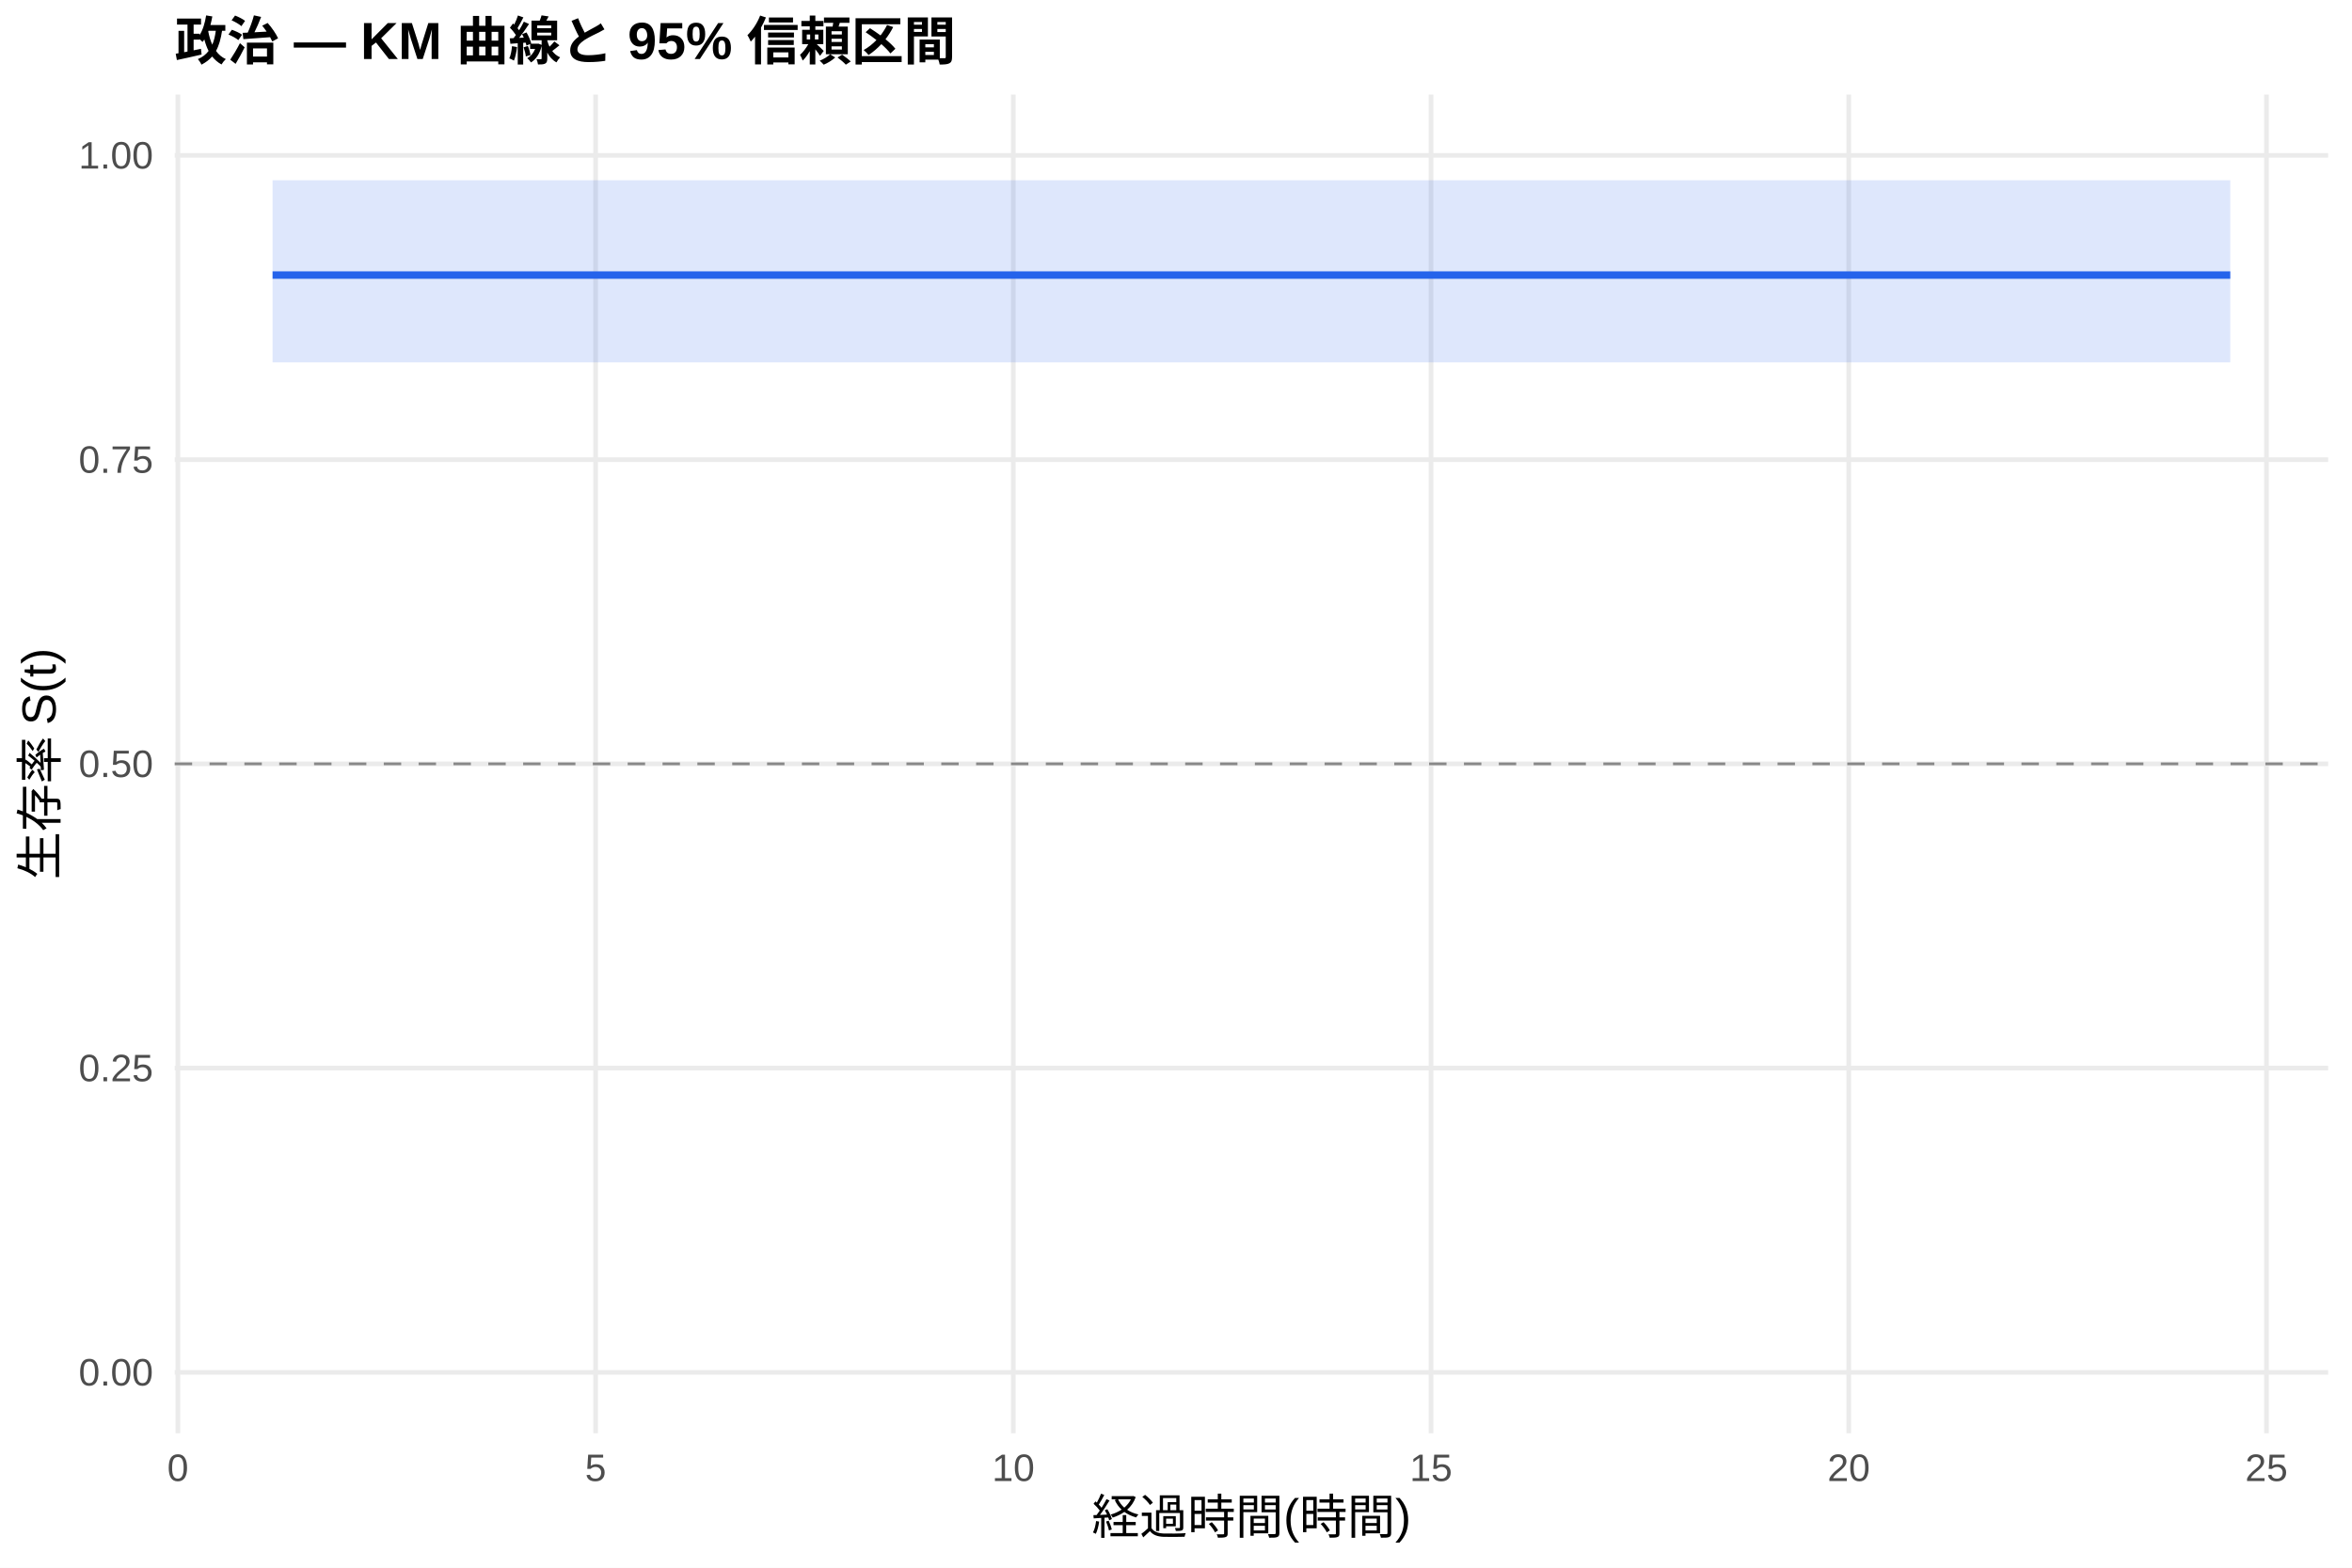
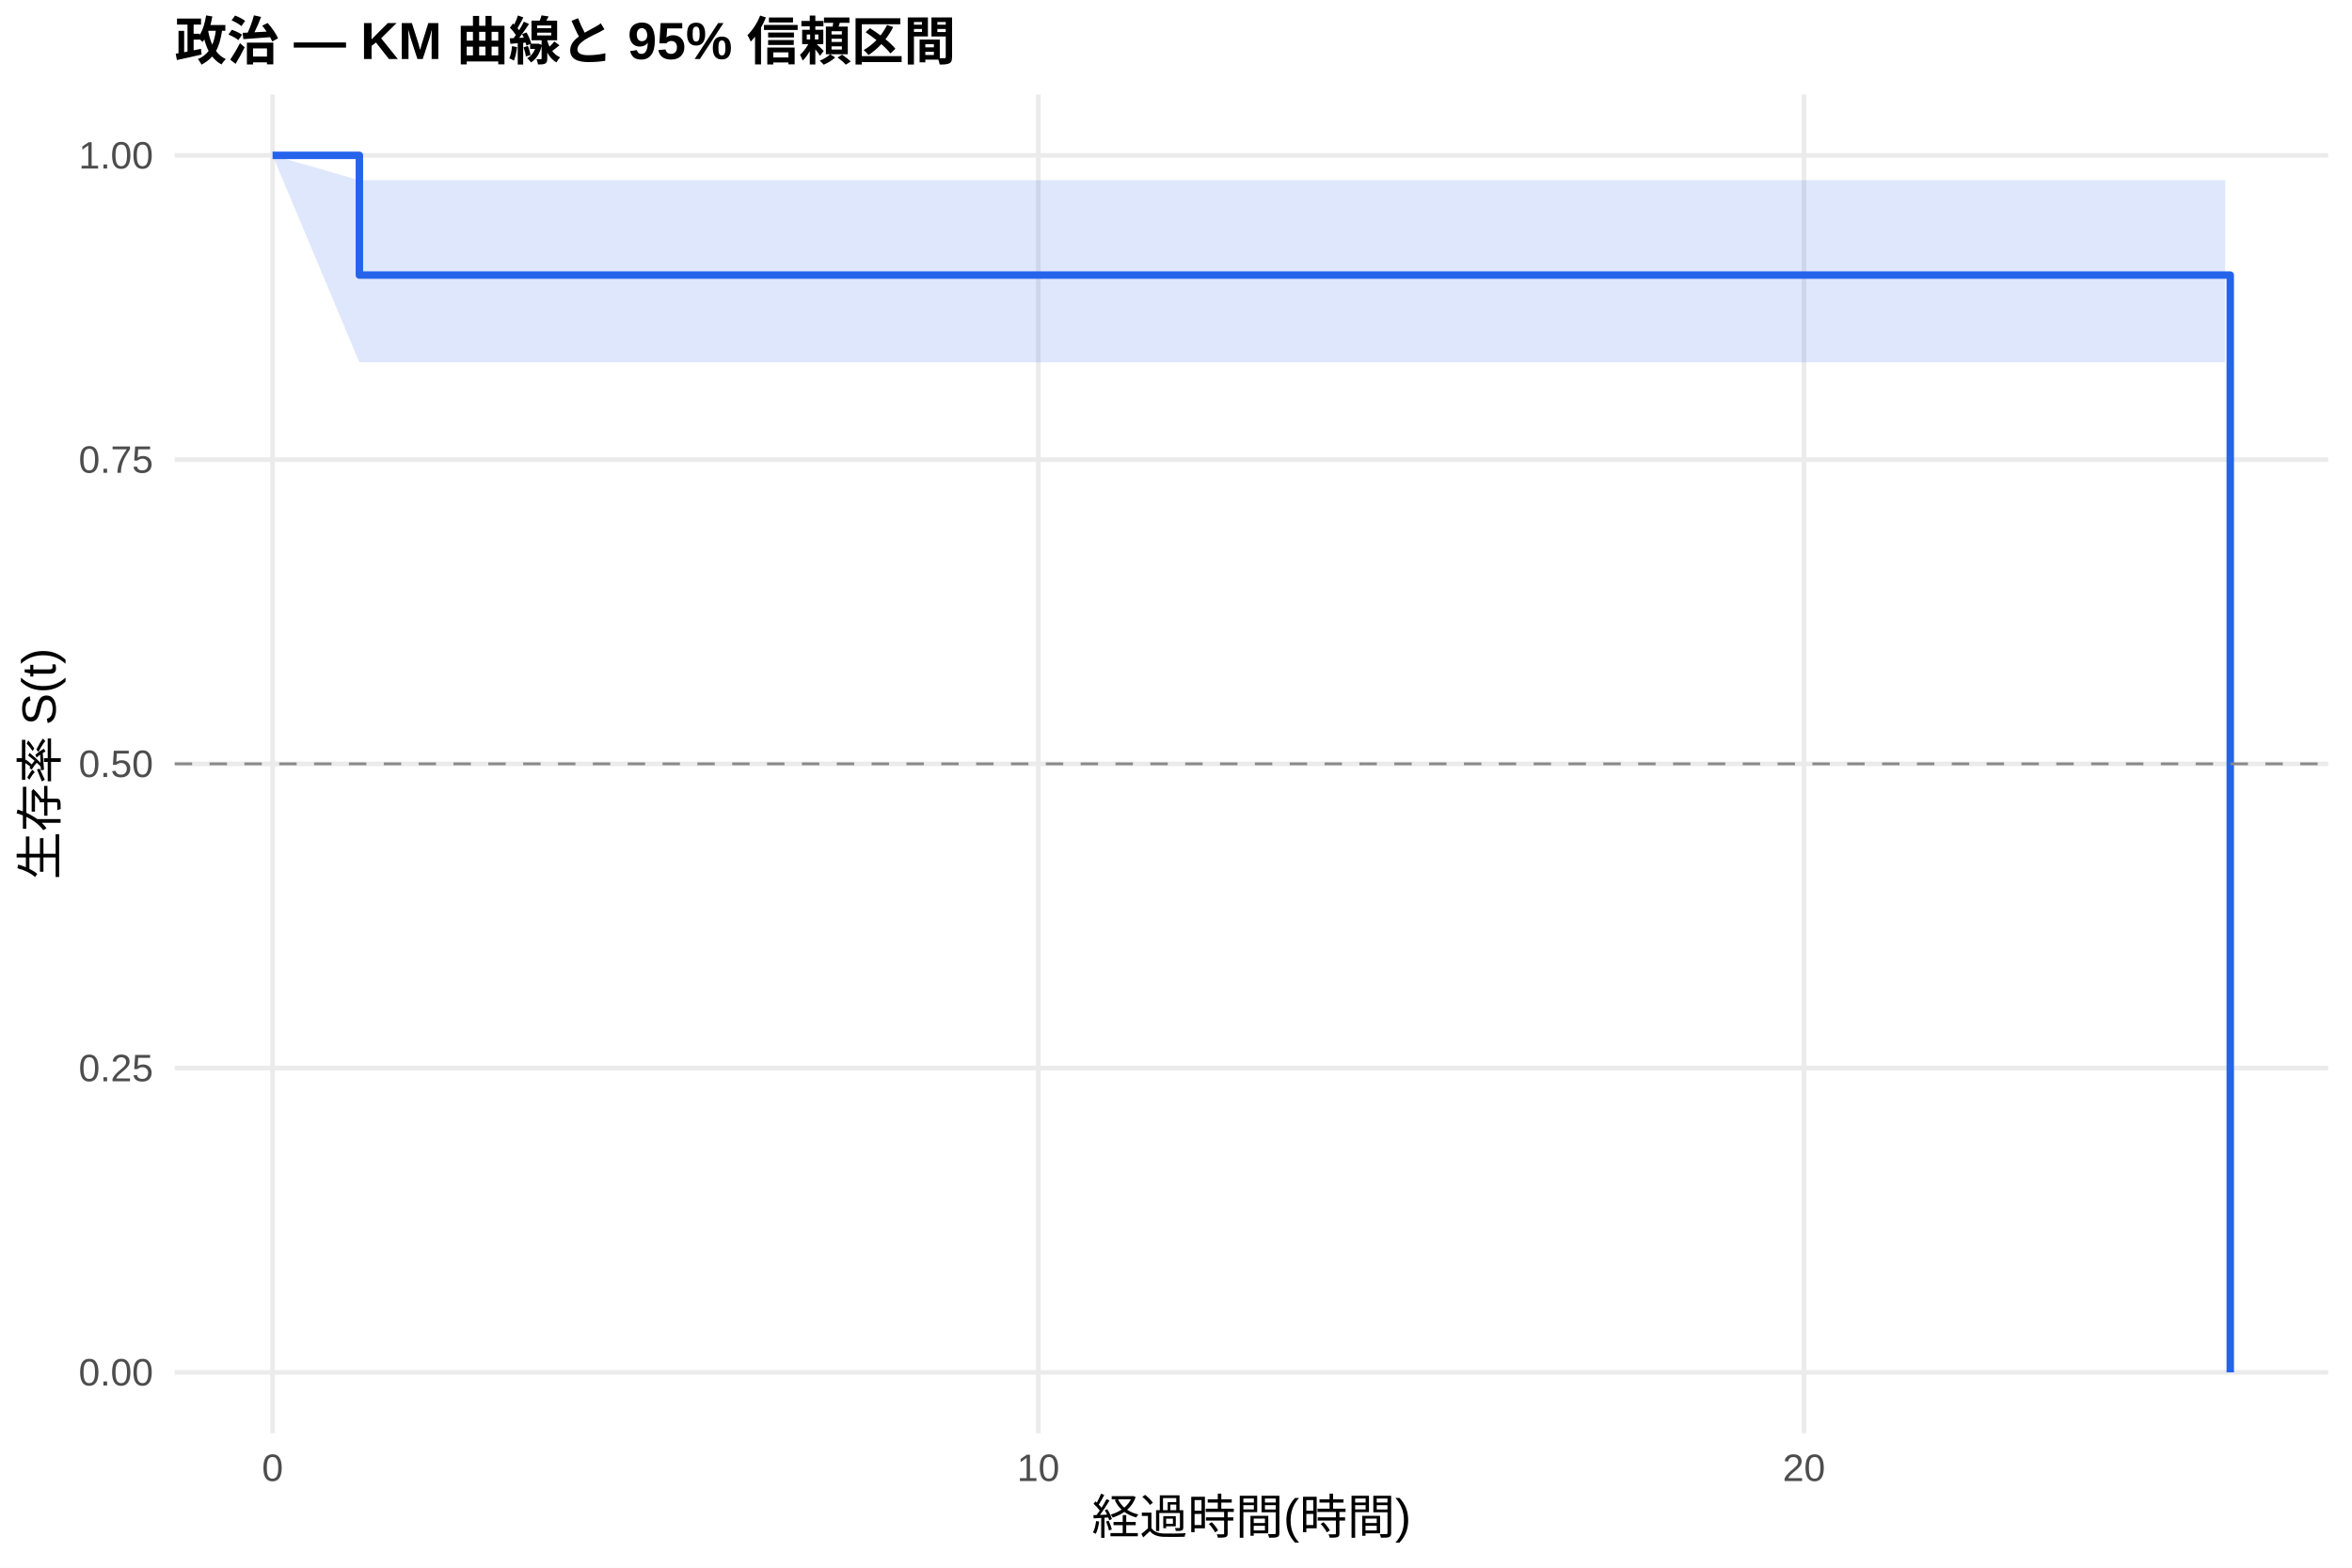
<svg xmlns="http://www.w3.org/2000/svg" width="540.00pt" height="360.00pt" viewBox="0 0 540.00 360.00">
  <g class="svglite">
    <defs>
      <style type="text/css">
    .svglite line, .svglite polyline, .svglite polygon, .svglite path, .svglite rect, .svglite circle {
      fill: none;
      stroke: #000000;
      stroke-linecap: round;
      stroke-linejoin: round;
      stroke-miterlimit: 10.00;
    }
    .svglite text {
      white-space: pre;
    }
    .svglite g.glyphgroup path {
      fill: inherit;
      stroke: none;
    }
  </style>
    </defs>
    <rect width="100%" height="100%" style="stroke: none; fill: #FFFFFF;" />
    <defs>
      <clipPath id="cpMC4wMHw1NDAuMDB8MC4wMHwzNjAuMDA=">
        <rect x="0.00" y="0.00" width="540.00" height="360.00" />
      </clipPath>
    </defs>
    <g clip-path="url(#cpMC4wMHw1NDAuMDB8MC4wMHwzNjAuMDA=)">
      <rect x="0" y="0.00" width="540.00" height="360.00" style="stroke-width: 1.07; stroke: none; fill: #FFFFFF;" />
    </g>
    <defs>
      <clipPath id="cpNDAuMTF8NTM0LjUyfDIxLjcxfDMyOS4xMg==">
        <rect x="40.11" y="21.71" width="494.41" height="307.41" />
      </clipPath>
    </defs>
    <g clip-path="url(#cpNDAuMTF8NTM0LjUyfDIxLjcxfDMyOS4xMg==)">
      <polyline points="40.11,315.14 534.52,315.14 " style="stroke-width: 1.07; stroke: #EBEBEB; stroke-linecap: butt;" />
      <polyline points="40.11,245.28 534.52,245.28 " style="stroke-width: 1.07; stroke: #EBEBEB; stroke-linecap: butt;" />
      <polyline points="40.11,175.41 534.52,175.41 " style="stroke-width: 1.07; stroke: #EBEBEB; stroke-linecap: butt;" />
      <polyline points="40.11,105.55 534.52,105.55 " style="stroke-width: 1.07; stroke: #EBEBEB; stroke-linecap: butt;" />
      <polyline points="40.11,35.68 534.52,35.68 " style="stroke-width: 1.07; stroke: #EBEBEB; stroke-linecap: butt;" />
-       <polyline points="40.84,329.12 40.84,21.71 " style="stroke-width: 1.07; stroke: #EBEBEB; stroke-linecap: butt;" />
-       <polyline points="136.75,329.12 136.75,21.71 " style="stroke-width: 1.07; stroke: #EBEBEB; stroke-linecap: butt;" />
-       <polyline points="232.65,329.12 232.65,21.71 " style="stroke-width: 1.07; stroke: #EBEBEB; stroke-linecap: butt;" />
-       <polyline points="328.55,329.12 328.55,21.71 " style="stroke-width: 1.07; stroke: #EBEBEB; stroke-linecap: butt;" />
-       <polyline points="424.46,329.12 424.46,21.71 " style="stroke-width: 1.07; stroke: #EBEBEB; stroke-linecap: butt;" />
-       <polyline points="520.36,329.12 520.36,21.71 " style="stroke-width: 1.07; stroke: #EBEBEB; stroke-linecap: butt;" />
-       <polygon points="62.58,41.39 73.77,41.39 102.22,41.39 120.12,41.39 290.83,41.39 463.78,41.39 512.05,41.39 512.05,83.21 463.78,83.21 290.83,83.21 120.12,83.21 102.22,83.21 73.77,83.21 62.58,83.21 " style="stroke-width: 0.00; stroke: none; stroke-linecap: butt; fill: #2563EB; fill-opacity: 0.15;" />
-       <polyline points="62.58,41.39 73.77,41.39 102.22,41.39 120.12,41.39 290.83,41.39 463.78,41.39 512.05,41.39 " style="stroke-width: 1.07; stroke: none; stroke-linecap: butt;" />
-       <polyline points="512.05,83.21 463.78,83.21 290.83,83.21 120.12,83.21 102.22,83.21 73.77,83.21 62.58,83.21 " style="stroke-width: 1.07; stroke: none; stroke-linecap: butt;" />
-       <polyline points="62.58,63.17 73.77,63.17 73.77,63.17 102.22,63.17 102.22,63.17 120.12,63.17 120.12,63.17 290.83,63.17 290.83,63.17 463.78,63.17 463.78,63.17 512.05,63.17 512.05,63.17 " style="stroke-width: 1.71; stroke: #2563EB; stroke-linecap: butt;" />
+       <polyline points="62.58,329.12 62.58,21.71 " style="stroke-width: 1.07; stroke: #EBEBEB; stroke-linecap: butt;" />
+       <polyline points="238.38,329.12 238.38,21.71 " style="stroke-width: 1.07; stroke: #EBEBEB; stroke-linecap: butt;" />
+       <polyline points="414.18,329.12 414.18,21.71 " style="stroke-width: 1.07; stroke: #EBEBEB; stroke-linecap: butt;" />
+       <polygon points="62.58,35.68 82.51,41.39 109.17,41.39 135.25,41.39 151.66,41.39 308.12,41.39 466.63,41.39 510.88,41.39 510.88,83.21 466.63,83.21 308.12,83.21 151.66,83.21 135.25,83.21 109.17,83.21 82.51,83.21 62.58,35.68 " style="stroke-width: 0.00; stroke: none; stroke-linecap: butt; fill: #2563EB; fill-opacity: 0.15;" />
+       <polyline points="62.58,35.68 82.51,41.39 109.17,41.39 135.25,41.39 151.66,41.39 308.12,41.39 466.63,41.39 510.88,41.39 " style="stroke-width: 1.07; stroke: none; stroke-linecap: butt;" />
+       <polyline points="510.88,83.21 466.63,83.21 308.12,83.21 151.66,83.21 135.25,83.21 109.17,83.21 82.51,83.21 62.58,35.68 " style="stroke-width: 1.07; stroke: none; stroke-linecap: butt;" />
+       <polyline points="62.58,35.68 82.51,35.68 82.51,63.17 109.17,63.17 109.17,63.17 135.25,63.17 135.25,63.17 151.66,63.17 151.66,63.17 308.12,63.17 308.12,63.17 466.63,63.17 466.63,63.17 510.88,63.17 510.88,63.17 512.05,63.17 512.05,315.14 " style="stroke-width: 1.71; stroke: #2563EB; stroke-linecap: butt;" />
      <line x1="40.11" y1="175.41" x2="534.52" y2="175.41" style="stroke-width: 0.64; stroke: #888888; stroke-dasharray: 4.00,4.00; stroke-linecap: butt;" />
    </g>
    <g clip-path="url(#cpMC4wMHw1NDAuMDB8MC4wMHwzNjAuMDA=)">
      <text x="35.18" y="318.17" text-anchor="end" style="font-size: 8.80px;fill: #4D4D4D; font-family: &quot;Liberation Sans&quot;;" textLength="17.11px" lengthAdjust="spacingAndGlyphs">0.00</text>
      <text x="35.18" y="248.30" text-anchor="end" style="font-size: 8.80px;fill: #4D4D4D; font-family: &quot;Liberation Sans&quot;;" textLength="17.11px" lengthAdjust="spacingAndGlyphs">0.25</text>
      <text x="35.18" y="178.44" text-anchor="end" style="font-size: 8.80px;fill: #4D4D4D; font-family: &quot;Liberation Sans&quot;;" textLength="17.11px" lengthAdjust="spacingAndGlyphs">0.50</text>
      <text x="35.18" y="108.57" text-anchor="end" style="font-size: 8.80px;fill: #4D4D4D; font-family: &quot;Liberation Sans&quot;;" textLength="17.11px" lengthAdjust="spacingAndGlyphs">0.75</text>
      <text x="35.18" y="38.71" text-anchor="end" style="font-size: 8.80px;fill: #4D4D4D; font-family: &quot;Liberation Sans&quot;;" textLength="17.11px" lengthAdjust="spacingAndGlyphs">1.00</text>
-       <text x="40.84" y="340.10" text-anchor="middle" style="font-size: 8.80px;fill: #4D4D4D; font-family: &quot;Liberation Sans&quot;;" textLength="4.89px" lengthAdjust="spacingAndGlyphs">0</text>
-       <text x="136.75" y="340.10" text-anchor="middle" style="font-size: 8.80px;fill: #4D4D4D; font-family: &quot;Liberation Sans&quot;;" textLength="4.89px" lengthAdjust="spacingAndGlyphs">5</text>
-       <text x="232.65" y="340.10" text-anchor="middle" style="font-size: 8.80px;fill: #4D4D4D; font-family: &quot;Liberation Sans&quot;;" textLength="9.78px" lengthAdjust="spacingAndGlyphs">10</text>
-       <text x="328.55" y="340.10" text-anchor="middle" style="font-size: 8.80px;fill: #4D4D4D; font-family: &quot;Liberation Sans&quot;;" textLength="9.78px" lengthAdjust="spacingAndGlyphs">15</text>
-       <text x="424.46" y="340.10" text-anchor="middle" style="font-size: 8.80px;fill: #4D4D4D; font-family: &quot;Liberation Sans&quot;;" textLength="9.78px" lengthAdjust="spacingAndGlyphs">20</text>
-       <text x="520.36" y="340.10" text-anchor="middle" style="font-size: 8.80px;fill: #4D4D4D; font-family: &quot;Liberation Sans&quot;;" textLength="9.78px" lengthAdjust="spacingAndGlyphs">25</text>
+       <text x="62.58" y="340.10" text-anchor="middle" style="font-size: 8.80px;fill: #4D4D4D; font-family: &quot;Liberation Sans&quot;;" textLength="4.89px" lengthAdjust="spacingAndGlyphs">0</text>
+       <text x="238.38" y="340.10" text-anchor="middle" style="font-size: 8.80px;fill: #4D4D4D; font-family: &quot;Liberation Sans&quot;;" textLength="9.78px" lengthAdjust="spacingAndGlyphs">10</text>
+       <text x="414.18" y="340.10" text-anchor="middle" style="font-size: 8.80px;fill: #4D4D4D; font-family: &quot;Liberation Sans&quot;;" textLength="9.78px" lengthAdjust="spacingAndGlyphs">20</text>
      <text x="287.32" y="352.24" text-anchor="middle" style="font-size: 11.00px; font-family: &quot;Liberation Sans&quot;;" textLength="73.31px" lengthAdjust="spacingAndGlyphs">経過時間(時間)</text>
      <text transform="translate(13.05,175.41) rotate(-90)" text-anchor="middle" style="font-size: 11.00px; font-family: &quot;Liberation Sans&quot;;" textLength="53.78px" lengthAdjust="spacingAndGlyphs">生存率 S(t)</text>
      <text x="40.11" y="13.74" style="font-size: 12.00px; font-weight: bold; font-family: &quot;Liberation Sans&quot;;" textLength="179.33px" lengthAdjust="spacingAndGlyphs">政治 — KM 曲線と 95% 信頼区間</text>
    </g>
  </g>
</svg>
